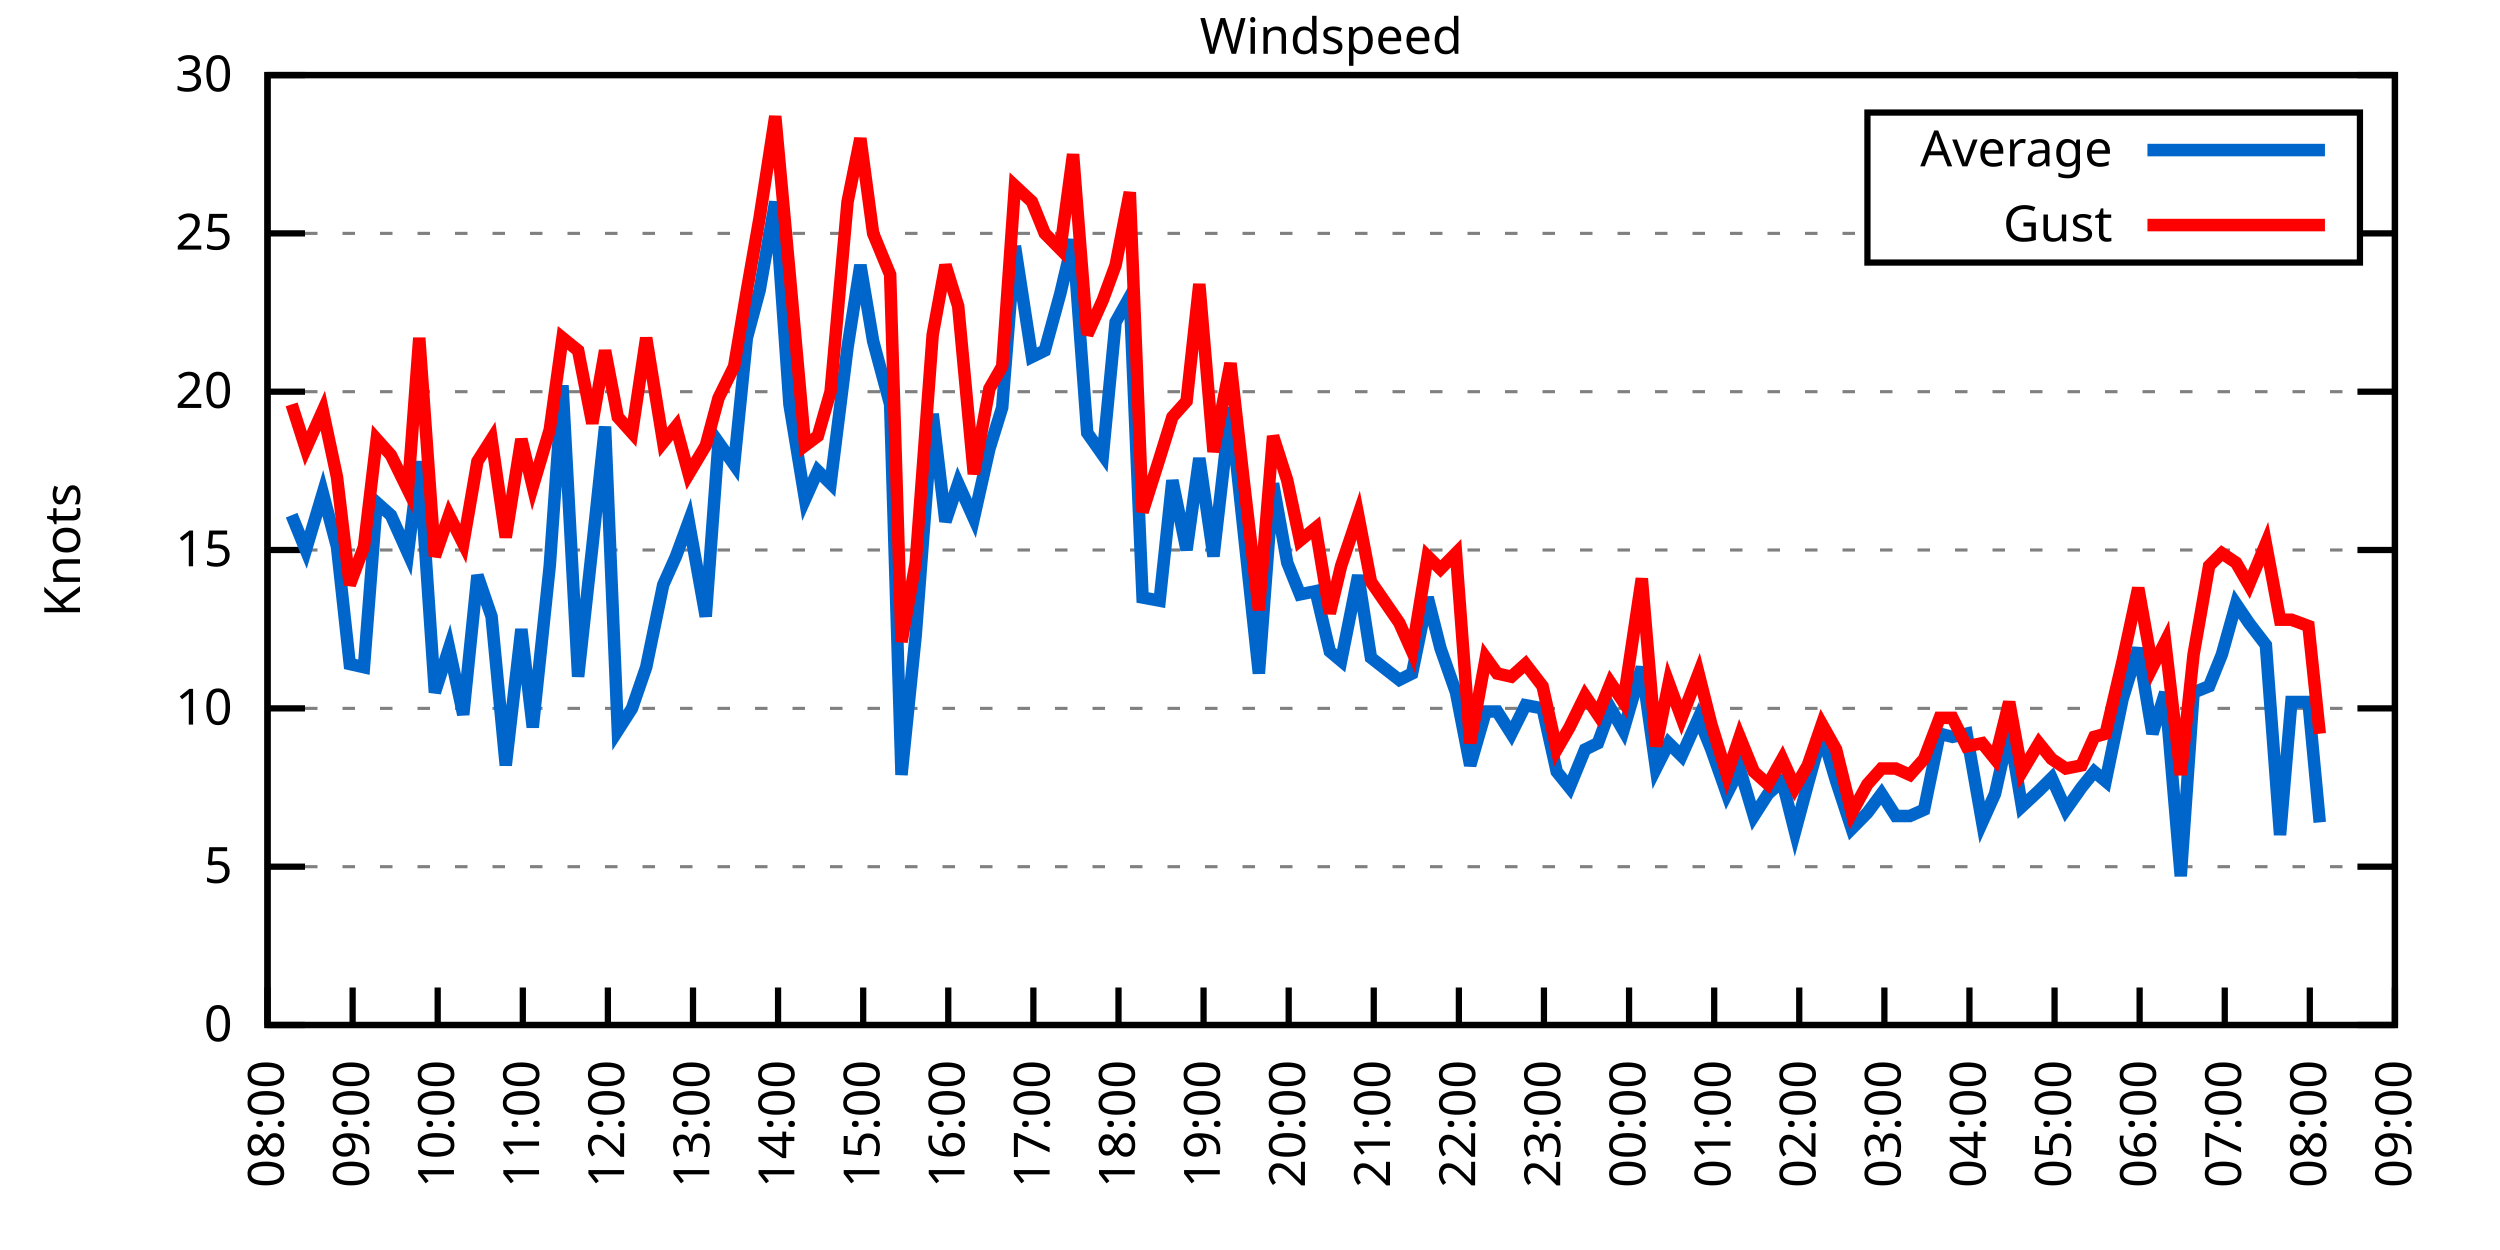
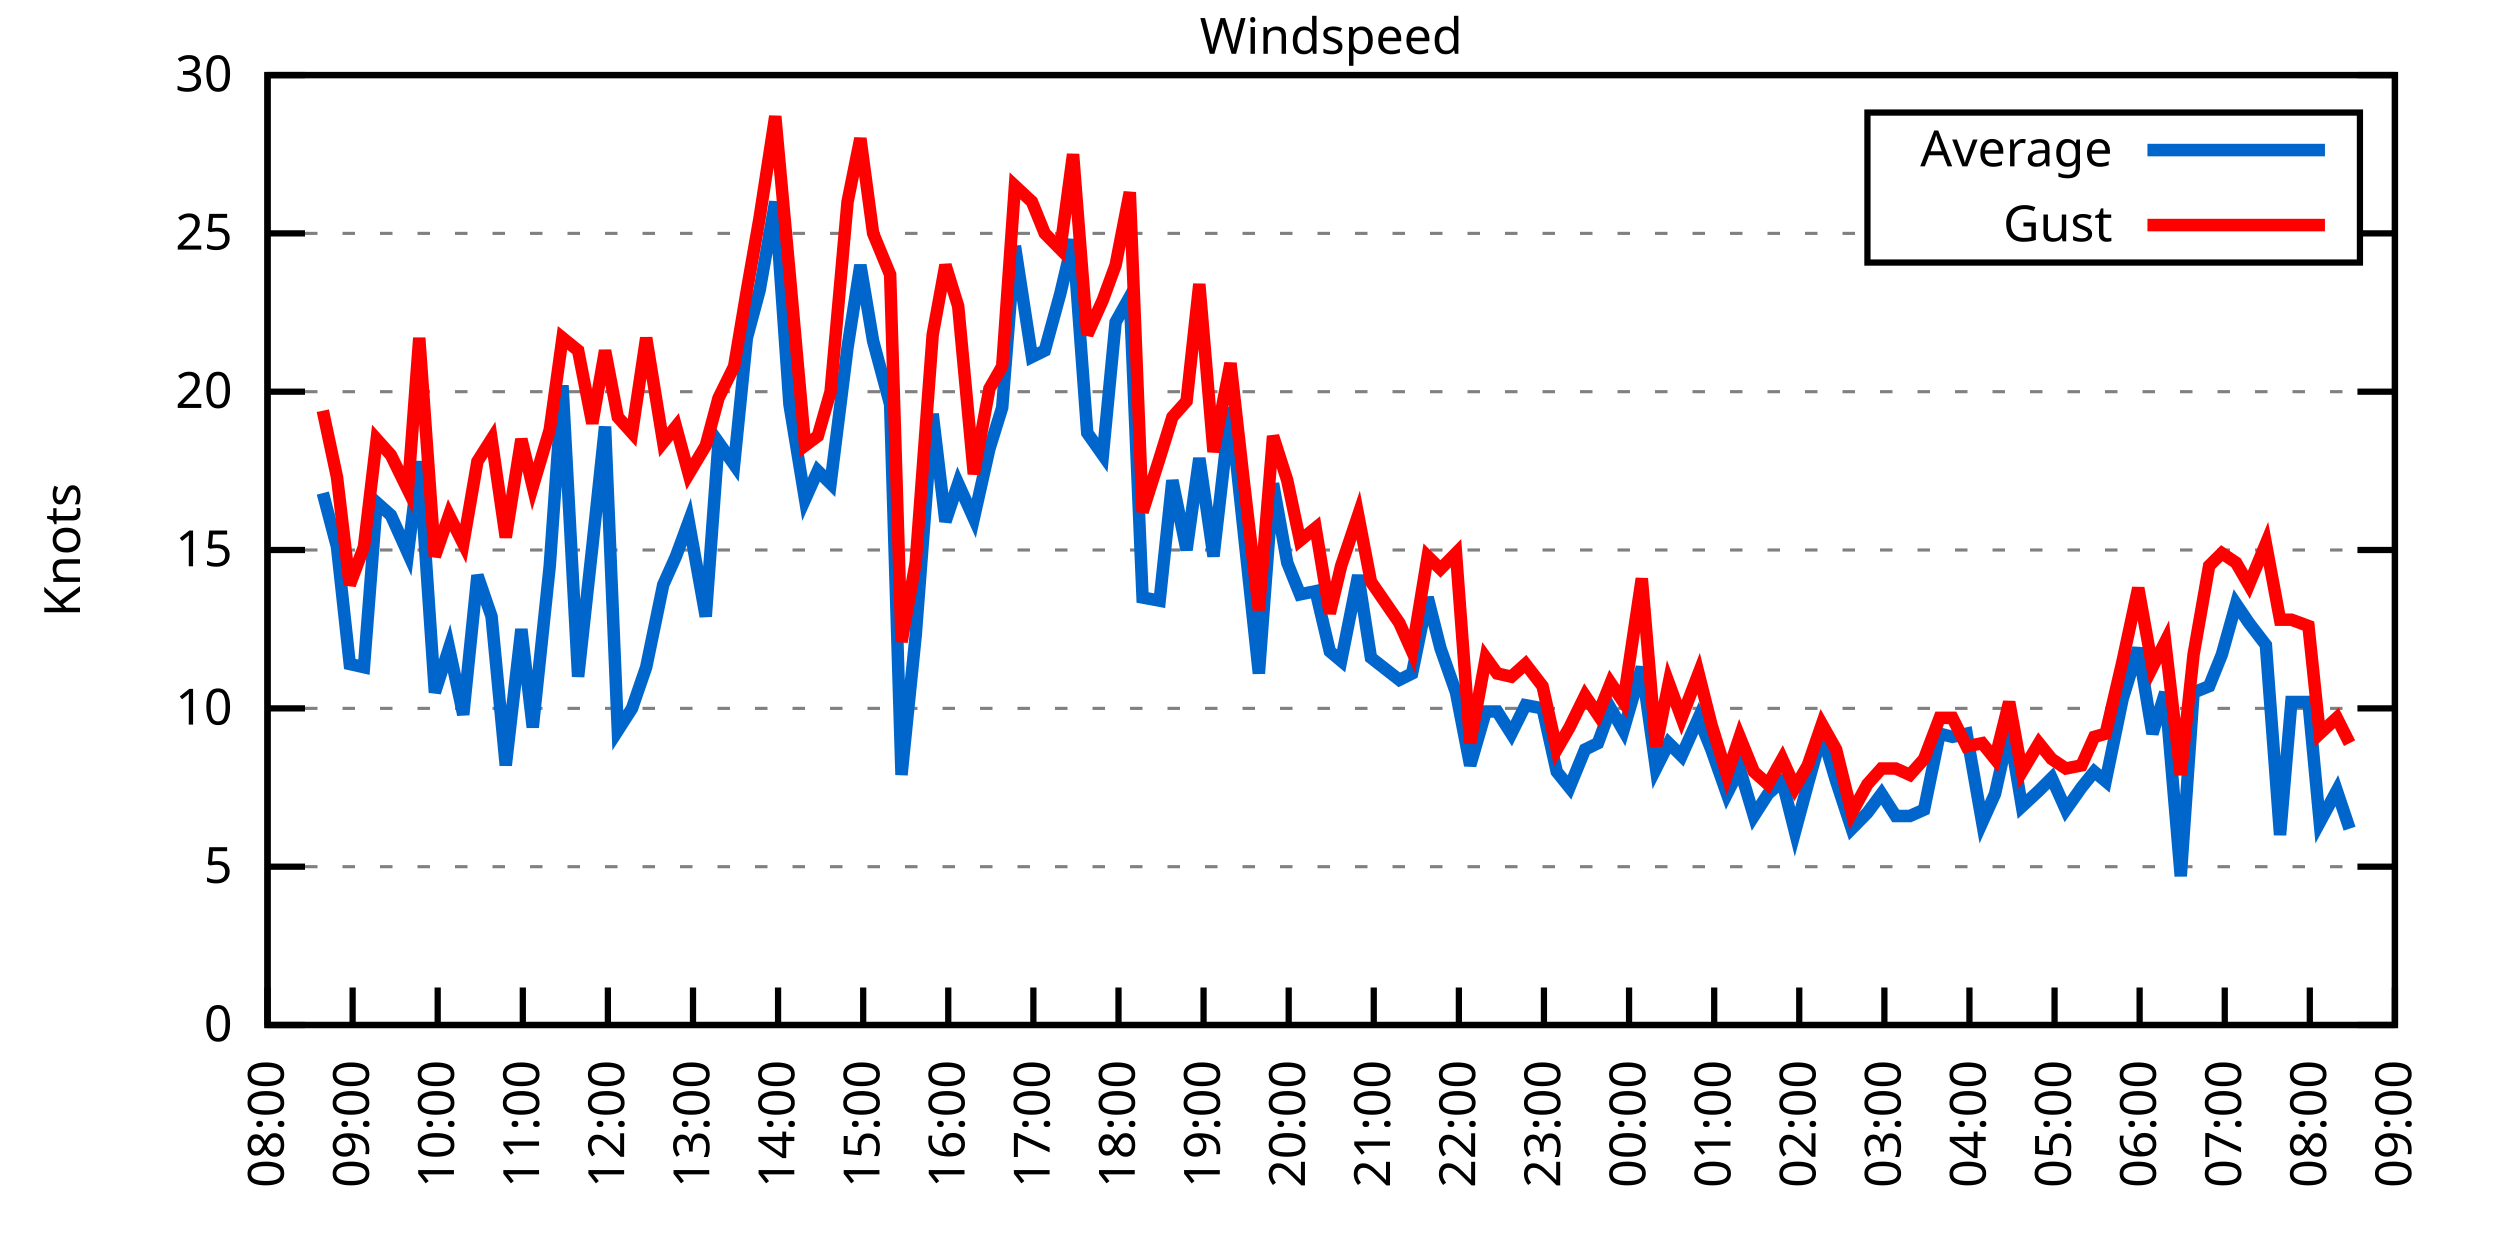
<svg xmlns="http://www.w3.org/2000/svg" xmlns:xlink="http://www.w3.org/1999/xlink" width="400" height="200" viewBox="0 0 400 200">
  <g id="gnuplot_canvas">
    <rect x="0" y="0" width="400" height="200" fill="none" />
    <defs>
      <circle id="gpDot" r="0.5" stroke-width="0.5" stroke="currentColor" />
      <path id="gpPt0" stroke-width="0.333" stroke="currentColor" d="M-1,0 h2 M0,-1 v2" />
      <path id="gpPt1" stroke-width="0.333" stroke="currentColor" d="M-1,-1 L1,1 M1,-1 L-1,1" />
      <path id="gpPt2" stroke-width="0.333" stroke="currentColor" d="M-1,0 L1,0 M0,-1 L0,1 M-1,-1 L1,1 M-1,1 L1,-1" />
      <rect id="gpPt3" stroke-width="0.333" stroke="currentColor" x="-1" y="-1" width="2" height="2" />
      <rect id="gpPt4" stroke-width="0.333" stroke="currentColor" fill="currentColor" x="-1" y="-1" width="2" height="2" />
      <circle id="gpPt5" stroke-width="0.333" stroke="currentColor" cx="0" cy="0" r="1" />
      <use xlink:href="#gpPt5" id="gpPt6" fill="currentColor" stroke="none" />
      <path id="gpPt7" stroke-width="0.333" stroke="currentColor" d="M0,-1.33 L-1.33,0.67 L1.33,0.67 z" />
      <use xlink:href="#gpPt7" id="gpPt8" fill="currentColor" stroke="none" />
      <use xlink:href="#gpPt7" id="gpPt9" stroke="currentColor" transform="rotate(180)" />
      <use xlink:href="#gpPt9" id="gpPt10" fill="currentColor" stroke="none" />
      <use xlink:href="#gpPt3" id="gpPt11" stroke="currentColor" transform="rotate(45)" />
      <use xlink:href="#gpPt11" id="gpPt12" fill="currentColor" stroke="none" />
      <path id="gpPt13" stroke-width="0.333" stroke="currentColor" d="M0,1.330 L1.265,0.411 L0.782,-1.067 L-0.782,-1.076 L-1.265,0.411 z" />
      <use xlink:href="#gpPt13" id="gpPt14" fill="currentColor" stroke="none" />
      <filter id="textbox" filterUnits="objectBoundingBox" x="0" y="0" height="1" width="1">
        <feFlood flood-color="white" flood-opacity="1" result="bgnd" />
        <feComposite in="SourceGraphic" in2="bgnd" operator="atop" />
      </filter>
      <filter id="greybox" filterUnits="objectBoundingBox" x="0" y="0" height="1" width="1">
        <feFlood flood-color="lightgrey" flood-opacity="1" result="grey" />
        <feComposite in="SourceGraphic" in2="grey" operator="atop" />
      </filter>
    </defs>
    <g fill="none" color="white" stroke="currentColor" stroke-width="1.00" stroke-linecap="butt" stroke-linejoin="miter">
</g>
    <g fill="none" color="black" stroke="currentColor" stroke-width="1.00" stroke-linecap="butt" stroke-linejoin="miter">
      <g stroke="none" shape-rendering="crispEdges">
        <polygon fill="rgb(255, 255, 255)" points="42.80,164.00 383.18,164.00 383.18,12.02 42.80,12.02 " />
      </g>
    </g>
    <g fill="none" color="black" stroke="currentColor" stroke-width="1.00" stroke-linecap="butt" stroke-linejoin="miter">
</g>
    <g fill="none" color="black" stroke="black" stroke-width="0.50" stroke-linecap="butt" stroke-linejoin="miter">
</g>
    <g fill="none" color="gray" stroke="currentColor" stroke-width="0.50" stroke-linecap="butt" stroke-linejoin="miter">
      <path stroke="gray" stroke-dasharray="2,4" class="gridline" d="M42.80,164.00 L383.19,164.00  " />
    </g>
    <g fill="none" color="gray" stroke="gray" stroke-width="1.00" stroke-linecap="butt" stroke-linejoin="miter">
</g>
    <g fill="none" color="black" stroke="currentColor" stroke-width="1.00" stroke-linecap="butt" stroke-linejoin="miter">
      <path stroke="black" d="M42.80,164.00 L48.80,164.00 M383.19,164.00 L377.19,164.00  " />
      <g transform="translate(37.20,166.60)" stroke="none" fill="black" font-family="Sans" font-size="8.00" text-anchor="end">
        <text>
          <tspan font-family="Sans"> 0</tspan>
        </text>
      </g>
    </g>
    <g fill="none" color="black" stroke="currentColor" stroke-width="1.00" stroke-linecap="butt" stroke-linejoin="miter">
</g>
    <g fill="none" color="black" stroke="black" stroke-width="0.50" stroke-linecap="butt" stroke-linejoin="miter">
</g>
    <g fill="none" color="gray" stroke="currentColor" stroke-width="0.50" stroke-linecap="butt" stroke-linejoin="miter">
      <path stroke="gray" stroke-dasharray="2,4" class="gridline" d="M42.80,138.67 L383.19,138.67  " />
    </g>
    <g fill="none" color="gray" stroke="gray" stroke-width="1.00" stroke-linecap="butt" stroke-linejoin="miter">
</g>
    <g fill="none" color="black" stroke="currentColor" stroke-width="1.00" stroke-linecap="butt" stroke-linejoin="miter">
      <path stroke="black" d="M42.80,138.67 L48.80,138.67 M383.19,138.67 L377.19,138.67  " />
      <g transform="translate(37.20,141.27)" stroke="none" fill="black" font-family="Sans" font-size="8.00" text-anchor="end">
        <text>
          <tspan font-family="Sans"> 5</tspan>
        </text>
      </g>
    </g>
    <g fill="none" color="black" stroke="currentColor" stroke-width="1.00" stroke-linecap="butt" stroke-linejoin="miter">
</g>
    <g fill="none" color="black" stroke="black" stroke-width="0.50" stroke-linecap="butt" stroke-linejoin="miter">
</g>
    <g fill="none" color="gray" stroke="currentColor" stroke-width="0.50" stroke-linecap="butt" stroke-linejoin="miter">
      <path stroke="gray" stroke-dasharray="2,4" class="gridline" d="M42.80,113.34 L383.19,113.34  " />
    </g>
    <g fill="none" color="gray" stroke="gray" stroke-width="1.00" stroke-linecap="butt" stroke-linejoin="miter">
</g>
    <g fill="none" color="black" stroke="currentColor" stroke-width="1.00" stroke-linecap="butt" stroke-linejoin="miter">
      <path stroke="black" d="M42.80,113.34 L48.80,113.34 M383.19,113.34 L377.19,113.34  " />
      <g transform="translate(37.20,115.94)" stroke="none" fill="black" font-family="Sans" font-size="8.00" text-anchor="end">
        <text>
          <tspan font-family="Sans"> 10</tspan>
        </text>
      </g>
    </g>
    <g fill="none" color="black" stroke="currentColor" stroke-width="1.00" stroke-linecap="butt" stroke-linejoin="miter">
</g>
    <g fill="none" color="black" stroke="black" stroke-width="0.50" stroke-linecap="butt" stroke-linejoin="miter">
</g>
    <g fill="none" color="gray" stroke="currentColor" stroke-width="0.50" stroke-linecap="butt" stroke-linejoin="miter">
      <path stroke="gray" stroke-dasharray="2,4" class="gridline" d="M42.80,88.00 L383.19,88.00  " />
    </g>
    <g fill="none" color="gray" stroke="gray" stroke-width="1.00" stroke-linecap="butt" stroke-linejoin="miter">
</g>
    <g fill="none" color="black" stroke="currentColor" stroke-width="1.00" stroke-linecap="butt" stroke-linejoin="miter">
      <path stroke="black" d="M42.80,88.00 L48.80,88.00 M383.19,88.00 L377.19,88.00  " />
      <g transform="translate(37.20,90.60)" stroke="none" fill="black" font-family="Sans" font-size="8.00" text-anchor="end">
        <text>
          <tspan font-family="Sans"> 15</tspan>
        </text>
      </g>
    </g>
    <g fill="none" color="black" stroke="currentColor" stroke-width="1.00" stroke-linecap="butt" stroke-linejoin="miter">
</g>
    <g fill="none" color="black" stroke="black" stroke-width="0.50" stroke-linecap="butt" stroke-linejoin="miter">
</g>
    <g fill="none" color="gray" stroke="currentColor" stroke-width="0.50" stroke-linecap="butt" stroke-linejoin="miter">
      <path stroke="gray" stroke-dasharray="2,4" class="gridline" d="M42.80,62.67 L383.19,62.67  " />
    </g>
    <g fill="none" color="gray" stroke="gray" stroke-width="1.00" stroke-linecap="butt" stroke-linejoin="miter">
</g>
    <g fill="none" color="black" stroke="currentColor" stroke-width="1.00" stroke-linecap="butt" stroke-linejoin="miter">
      <path stroke="black" d="M42.80,62.67 L48.80,62.67 M383.19,62.67 L377.19,62.67  " />
      <g transform="translate(37.20,65.27)" stroke="none" fill="black" font-family="Sans" font-size="8.00" text-anchor="end">
        <text>
          <tspan font-family="Sans"> 20</tspan>
        </text>
      </g>
    </g>
    <g fill="none" color="black" stroke="currentColor" stroke-width="1.00" stroke-linecap="butt" stroke-linejoin="miter">
</g>
    <g fill="none" color="black" stroke="black" stroke-width="0.50" stroke-linecap="butt" stroke-linejoin="miter">
</g>
    <g fill="none" color="gray" stroke="currentColor" stroke-width="0.50" stroke-linecap="butt" stroke-linejoin="miter">
      <path stroke="gray" stroke-dasharray="2,4" class="gridline" d="M42.80,37.34 L298.79,37.34 M377.59,37.34 L383.19,37.34  " />
    </g>
    <g fill="none" color="gray" stroke="gray" stroke-width="1.00" stroke-linecap="butt" stroke-linejoin="miter">
</g>
    <g fill="none" color="black" stroke="currentColor" stroke-width="1.00" stroke-linecap="butt" stroke-linejoin="miter">
      <path stroke="black" d="M42.80,37.34 L48.80,37.34 M383.19,37.34 L377.19,37.34  " />
      <g transform="translate(37.20,39.94)" stroke="none" fill="black" font-family="Sans" font-size="8.00" text-anchor="end">
        <text>
          <tspan font-family="Sans"> 25</tspan>
        </text>
      </g>
    </g>
    <g fill="none" color="black" stroke="currentColor" stroke-width="1.00" stroke-linecap="butt" stroke-linejoin="miter">
</g>
    <g fill="none" color="black" stroke="black" stroke-width="0.50" stroke-linecap="butt" stroke-linejoin="miter">
</g>
    <g fill="none" color="gray" stroke="currentColor" stroke-width="0.50" stroke-linecap="butt" stroke-linejoin="miter">
      <path stroke="gray" stroke-dasharray="2,4" class="gridline" d="M42.80,12.01 L383.19,12.01  " />
    </g>
    <g fill="none" color="gray" stroke="gray" stroke-width="1.00" stroke-linecap="butt" stroke-linejoin="miter">
</g>
    <g fill="none" color="black" stroke="currentColor" stroke-width="1.00" stroke-linecap="butt" stroke-linejoin="miter">
      <path stroke="black" d="M42.80,12.01 L48.80,12.01 M383.19,12.01 L377.19,12.01  " />
      <g transform="translate(37.20,14.61)" stroke="none" fill="black" font-family="Sans" font-size="8.00" text-anchor="end">
        <text>
          <tspan font-family="Sans"> 30</tspan>
        </text>
      </g>
    </g>
    <g fill="none" color="black" stroke="currentColor" stroke-width="1.00" stroke-linecap="butt" stroke-linejoin="miter">
      <path stroke="black" d="M42.80,164.00 L42.80,158.00  " />
      <g transform="translate(45.40,169.60) rotate(270.00)" stroke="none" fill="black" font-family="Sans" font-size="8.00" text-anchor="end">
        <text>
          <tspan font-family="Sans">08:00</tspan>
        </text>
      </g>
    </g>
    <g fill="none" color="black" stroke="currentColor" stroke-width="1.00" stroke-linecap="butt" stroke-linejoin="miter">
      <path stroke="black" d="M56.42,164.00 L56.42,158.00  " />
      <g transform="translate(59.02,169.60) rotate(270.00)" stroke="none" fill="black" font-family="Sans" font-size="8.00" text-anchor="end">
        <text>
          <tspan font-family="Sans">09:00</tspan>
        </text>
      </g>
    </g>
    <g fill="none" color="black" stroke="currentColor" stroke-width="1.00" stroke-linecap="butt" stroke-linejoin="miter">
      <path stroke="black" d="M70.03,164.00 L70.03,158.00  " />
      <g transform="translate(72.63,169.60) rotate(270.00)" stroke="none" fill="black" font-family="Sans" font-size="8.00" text-anchor="end">
        <text>
          <tspan font-family="Sans">10:00</tspan>
        </text>
      </g>
    </g>
    <g fill="none" color="black" stroke="currentColor" stroke-width="1.00" stroke-linecap="butt" stroke-linejoin="miter">
      <path stroke="black" d="M83.65,164.00 L83.65,158.00  " />
      <g transform="translate(86.25,169.60) rotate(270.00)" stroke="none" fill="black" font-family="Sans" font-size="8.00" text-anchor="end">
        <text>
          <tspan font-family="Sans">11:00</tspan>
        </text>
      </g>
    </g>
    <g fill="none" color="black" stroke="currentColor" stroke-width="1.00" stroke-linecap="butt" stroke-linejoin="miter">
      <path stroke="black" d="M97.26,164.00 L97.26,158.00  " />
      <g transform="translate(99.86,169.60) rotate(270.00)" stroke="none" fill="black" font-family="Sans" font-size="8.00" text-anchor="end">
        <text>
          <tspan font-family="Sans">12:00</tspan>
        </text>
      </g>
    </g>
    <g fill="none" color="black" stroke="currentColor" stroke-width="1.00" stroke-linecap="butt" stroke-linejoin="miter">
      <path stroke="black" d="M110.88,164.00 L110.88,158.00  " />
      <g transform="translate(113.48,169.60) rotate(270.00)" stroke="none" fill="black" font-family="Sans" font-size="8.00" text-anchor="end">
        <text>
          <tspan font-family="Sans">13:00</tspan>
        </text>
      </g>
    </g>
    <g fill="none" color="black" stroke="currentColor" stroke-width="1.00" stroke-linecap="butt" stroke-linejoin="miter">
      <path stroke="black" d="M124.49,164.00 L124.49,158.00  " />
      <g transform="translate(127.09,169.60) rotate(270.00)" stroke="none" fill="black" font-family="Sans" font-size="8.00" text-anchor="end">
        <text>
          <tspan font-family="Sans">14:00</tspan>
        </text>
      </g>
    </g>
    <g fill="none" color="black" stroke="currentColor" stroke-width="1.00" stroke-linecap="butt" stroke-linejoin="miter">
      <path stroke="black" d="M138.11,164.00 L138.11,158.00  " />
      <g transform="translate(140.71,169.60) rotate(270.00)" stroke="none" fill="black" font-family="Sans" font-size="8.00" text-anchor="end">
        <text>
          <tspan font-family="Sans">15:00</tspan>
        </text>
      </g>
    </g>
    <g fill="none" color="black" stroke="currentColor" stroke-width="1.00" stroke-linecap="butt" stroke-linejoin="miter">
      <path stroke="black" d="M151.72,164.00 L151.72,158.00  " />
      <g transform="translate(154.32,169.60) rotate(270.00)" stroke="none" fill="black" font-family="Sans" font-size="8.00" text-anchor="end">
        <text>
          <tspan font-family="Sans">16:00</tspan>
        </text>
      </g>
    </g>
    <g fill="none" color="black" stroke="currentColor" stroke-width="1.00" stroke-linecap="butt" stroke-linejoin="miter">
      <path stroke="black" d="M165.34,164.00 L165.34,158.00  " />
      <g transform="translate(167.94,169.60) rotate(270.00)" stroke="none" fill="black" font-family="Sans" font-size="8.00" text-anchor="end">
        <text>
          <tspan font-family="Sans">17:00</tspan>
        </text>
      </g>
    </g>
    <g fill="none" color="black" stroke="currentColor" stroke-width="1.00" stroke-linecap="butt" stroke-linejoin="miter">
      <path stroke="black" d="M178.96,164.00 L178.96,158.00  " />
      <g transform="translate(181.56,169.60) rotate(270.00)" stroke="none" fill="black" font-family="Sans" font-size="8.00" text-anchor="end">
        <text>
          <tspan font-family="Sans">18:00</tspan>
        </text>
      </g>
    </g>
    <g fill="none" color="black" stroke="currentColor" stroke-width="1.00" stroke-linecap="butt" stroke-linejoin="miter">
      <path stroke="black" d="M192.57,164.00 L192.57,158.00  " />
      <g transform="translate(195.17,169.60) rotate(270.00)" stroke="none" fill="black" font-family="Sans" font-size="8.00" text-anchor="end">
        <text>
          <tspan font-family="Sans">19:00</tspan>
        </text>
      </g>
    </g>
    <g fill="none" color="black" stroke="currentColor" stroke-width="1.00" stroke-linecap="butt" stroke-linejoin="miter">
      <path stroke="black" d="M206.19,164.00 L206.19,158.00  " />
      <g transform="translate(208.79,169.60) rotate(270.00)" stroke="none" fill="black" font-family="Sans" font-size="8.00" text-anchor="end">
        <text>
          <tspan font-family="Sans">20:00</tspan>
        </text>
      </g>
    </g>
    <g fill="none" color="black" stroke="currentColor" stroke-width="1.00" stroke-linecap="butt" stroke-linejoin="miter">
      <path stroke="black" d="M219.80,164.00 L219.80,158.00  " />
      <g transform="translate(222.40,169.60) rotate(270.00)" stroke="none" fill="black" font-family="Sans" font-size="8.00" text-anchor="end">
        <text>
          <tspan font-family="Sans">21:00</tspan>
        </text>
      </g>
    </g>
    <g fill="none" color="black" stroke="currentColor" stroke-width="1.00" stroke-linecap="butt" stroke-linejoin="miter">
      <path stroke="black" d="M233.42,164.00 L233.42,158.00  " />
      <g transform="translate(236.02,169.60) rotate(270.00)" stroke="none" fill="black" font-family="Sans" font-size="8.00" text-anchor="end">
        <text>
          <tspan font-family="Sans">22:00</tspan>
        </text>
      </g>
    </g>
    <g fill="none" color="black" stroke="currentColor" stroke-width="1.00" stroke-linecap="butt" stroke-linejoin="miter">
      <path stroke="black" d="M247.03,164.00 L247.03,158.00  " />
      <g transform="translate(249.63,169.60) rotate(270.00)" stroke="none" fill="black" font-family="Sans" font-size="8.00" text-anchor="end">
        <text>
          <tspan font-family="Sans">23:00</tspan>
        </text>
      </g>
    </g>
    <g fill="none" color="black" stroke="currentColor" stroke-width="1.00" stroke-linecap="butt" stroke-linejoin="miter">
      <path stroke="black" d="M260.65,164.00 L260.65,158.00  " />
      <g transform="translate(263.25,169.60) rotate(270.00)" stroke="none" fill="black" font-family="Sans" font-size="8.00" text-anchor="end">
        <text>
          <tspan font-family="Sans">00:00</tspan>
        </text>
      </g>
    </g>
    <g fill="none" color="black" stroke="currentColor" stroke-width="1.00" stroke-linecap="butt" stroke-linejoin="miter">
      <path stroke="black" d="M274.27,164.00 L274.27,158.00  " />
      <g transform="translate(276.87,169.60) rotate(270.00)" stroke="none" fill="black" font-family="Sans" font-size="8.00" text-anchor="end">
        <text>
          <tspan font-family="Sans">01:00</tspan>
        </text>
      </g>
    </g>
    <g fill="none" color="black" stroke="currentColor" stroke-width="1.00" stroke-linecap="butt" stroke-linejoin="miter">
      <path stroke="black" d="M287.88,164.00 L287.88,158.00  " />
      <g transform="translate(290.48,169.60) rotate(270.00)" stroke="none" fill="black" font-family="Sans" font-size="8.00" text-anchor="end">
        <text>
          <tspan font-family="Sans">02:00</tspan>
        </text>
      </g>
    </g>
    <g fill="none" color="black" stroke="currentColor" stroke-width="1.00" stroke-linecap="butt" stroke-linejoin="miter">
      <path stroke="black" d="M301.50,164.00 L301.50,158.00  " />
      <g transform="translate(304.10,169.60) rotate(270.00)" stroke="none" fill="black" font-family="Sans" font-size="8.00" text-anchor="end">
        <text>
          <tspan font-family="Sans">03:00</tspan>
        </text>
      </g>
    </g>
    <g fill="none" color="black" stroke="currentColor" stroke-width="1.00" stroke-linecap="butt" stroke-linejoin="miter">
      <path stroke="black" d="M315.11,164.00 L315.11,158.00  " />
      <g transform="translate(317.71,169.60) rotate(270.00)" stroke="none" fill="black" font-family="Sans" font-size="8.00" text-anchor="end">
        <text>
          <tspan font-family="Sans">04:00</tspan>
        </text>
      </g>
    </g>
    <g fill="none" color="black" stroke="currentColor" stroke-width="1.00" stroke-linecap="butt" stroke-linejoin="miter">
      <path stroke="black" d="M328.73,164.00 L328.73,158.00  " />
      <g transform="translate(331.33,169.60) rotate(270.00)" stroke="none" fill="black" font-family="Sans" font-size="8.00" text-anchor="end">
        <text>
          <tspan font-family="Sans">05:00</tspan>
        </text>
      </g>
    </g>
    <g fill="none" color="black" stroke="currentColor" stroke-width="1.00" stroke-linecap="butt" stroke-linejoin="miter">
      <path stroke="black" d="M342.34,164.00 L342.34,158.00  " />
      <g transform="translate(344.94,169.60) rotate(270.00)" stroke="none" fill="black" font-family="Sans" font-size="8.00" text-anchor="end">
        <text>
          <tspan font-family="Sans">06:00</tspan>
        </text>
      </g>
    </g>
    <g fill="none" color="black" stroke="currentColor" stroke-width="1.00" stroke-linecap="butt" stroke-linejoin="miter">
      <path stroke="black" d="M355.96,164.00 L355.96,158.00  " />
      <g transform="translate(358.56,169.60) rotate(270.00)" stroke="none" fill="black" font-family="Sans" font-size="8.00" text-anchor="end">
        <text>
          <tspan font-family="Sans">07:00</tspan>
        </text>
      </g>
    </g>
    <g fill="none" color="black" stroke="currentColor" stroke-width="1.00" stroke-linecap="butt" stroke-linejoin="miter">
      <path stroke="black" d="M369.57,164.00 L369.57,158.00  " />
      <g transform="translate(372.17,169.60) rotate(270.00)" stroke="none" fill="black" font-family="Sans" font-size="8.00" text-anchor="end">
        <text>
          <tspan font-family="Sans">08:00</tspan>
        </text>
      </g>
    </g>
    <g fill="none" color="black" stroke="currentColor" stroke-width="1.00" stroke-linecap="butt" stroke-linejoin="miter">
      <path stroke="black" d="M383.19,164.00 L383.19,158.00  " />
      <g transform="translate(385.79,169.60) rotate(270.00)" stroke="none" fill="black" font-family="Sans" font-size="8.00" text-anchor="end">
        <text>
          <tspan font-family="Sans">09:00</tspan>
        </text>
      </g>
    </g>
    <g fill="none" color="black" stroke="currentColor" stroke-width="1.00" stroke-linecap="butt" stroke-linejoin="miter">
</g>
    <g fill="none" color="black" stroke="currentColor" stroke-width="1.00" stroke-linecap="butt" stroke-linejoin="miter">
      <path stroke="black" d="M42.80,12.01 L42.80,164.00 L383.19,164.00 L383.19,12.01 L42.80,12.01 Z  " />
    </g>
    <g fill="none" color="black" stroke="currentColor" stroke-width="1.00" stroke-linecap="butt" stroke-linejoin="miter">
</g>
    <g fill="none" color="black" stroke="currentColor" stroke-width="1.00" stroke-linecap="butt" stroke-linejoin="miter">
      <path stroke="black" d="M298.79,42.01 L298.79,18.01 L377.59,18.01 L377.59,42.01 L298.79,42.01 Z  " />
    </g>
    <g id="Windspeed_plot_1">
      <g fill="none" color="white" stroke="black" stroke-width="2.00" stroke-linecap="butt" stroke-linejoin="miter">
</g>
      <g fill="none" color="black" stroke="currentColor" stroke-width="2.00" stroke-linecap="butt" stroke-linejoin="miter">
        <g transform="translate(337.99,26.61)" stroke="none" fill="black" font-family="Sans" font-size="8.00" text-anchor="end">
          <text>
            <tspan font-family="Sans">Average</tspan>
          </text>
        </g>
      </g>
      <g fill="none" color="black" stroke="currentColor" stroke-width="2.00" stroke-linecap="butt" stroke-linejoin="miter">
-         <path stroke="rgb(  0, 102, 204)" d="M343.59,24.01 L371.99,24.01 M46.66,82.43 L48.93,88.00 L51.65,78.89 L53.92,87.50 L55.96,106.24 L58.23,106.75   L60.27,80.41 L62.54,82.43 L65.27,88.51 L67.08,73.82 L69.58,110.80 L71.85,103.71 L74.12,114.35 L76.39,92.06   L78.65,98.64 L80.92,122.46 L83.42,100.67 L85.24,116.38 L87.96,90.54 L90.00,61.66 L92.50,108.27 L94.77,87.50   L96.81,68.25 L98.85,116.88 L101.12,113.34 L103.39,106.75 L106.11,93.58 L108.15,89.02 L110.20,83.45 L112.92,98.64   L114.96,70.78 L117.46,74.33 L119.50,54.06 L121.54,46.46 L124.04,32.28 L126.31,64.70 L128.81,79.90 L130.85,75.34   L132.89,77.37 L135.61,55.58 L137.66,42.41 L139.70,54.57 L142.42,64.70 L144.24,123.98 L146.51,101.68 L149.23,66.22   L151.27,83.45 L153.31,77.37 L155.81,82.94 L158.31,71.79 L160.35,65.21 L162.39,39.37 L165.11,57.10 L167.16,56.09   L169.65,46.97 L171.69,38.35 L173.96,69.26 L176.46,72.81 L178.50,51.53 L180.77,47.47 L182.81,95.60 L185.54,96.11   L187.58,76.86 L189.85,88.00 L191.89,73.31 L194.16,89.02 L196.88,65.21 L198.93,84.46 L201.42,107.76 L203.69,77.37   L205.96,90.03 L208.00,95.10 L210.50,94.59 L212.77,104.22 L214.58,105.74 L217.31,92.06 L219.35,105.23 L223.89,108.78   L225.93,107.76 L228.43,95.60 L230.47,103.71 L232.96,110.80 L235.23,122.46 L237.73,113.84 L239.55,113.84 L241.81,117.39   L244.08,112.83 L246.81,113.34 L249.08,123.47 L251.12,126.00 L253.61,119.92 L255.66,118.91 L257.70,113.34 L259.74,116.88   L262.69,106.75 L264.96,122.96 L267.00,118.91 L269.05,120.94 L271.77,114.86 L273.81,119.92 L276.31,127.02 L278.35,122.96   L280.62,130.56 L282.89,127.02 L285.16,124.99 L287.20,133.10 L289.24,125.50 L291.51,117.39 L293.78,124.99 L296.28,132.59   L298.77,130.06 L301.04,127.02 L303.31,130.56 L305.58,130.56 L307.85,129.55 L310.35,117.39 L312.39,117.90 L314.66,117.39   L317.15,131.58 L319.20,127.02 L321.47,116.88 L323.51,129.04 L326.23,126.51 L328.27,124.48 L330.54,129.55 L333.04,126.00   L335.08,123.47 L336.90,124.99 L339.62,111.82 L342.12,103.71 L344.39,117.39 L346.43,110.80 L348.92,140.19 L350.97,110.80   L353.46,109.79 L355.50,104.72 L357.77,96.62 L359.82,99.66 L362.54,103.20 L364.81,133.60 L366.62,112.32 L369.35,112.32   L371.16,131.58  " />
+         <path stroke="rgb(  0, 102, 204)" d="M343.59,24.01 L371.99,24.01 M51.65,78.89 L53.92,87.50 L55.96,106.24 L58.23,106.75 L60.27,80.41 L62.54,82.43   L65.27,88.51 L67.08,73.82 L69.58,110.80 L71.85,103.71 L74.12,114.35 L76.39,92.06 L78.65,98.64 L80.92,122.46   L83.42,100.67 L85.24,116.38 L87.96,90.54 L90.00,61.66 L92.50,108.27 L94.77,87.50 L96.81,68.25 L98.85,116.88   L101.12,113.34 L103.39,106.75 L106.11,93.58 L108.15,89.02 L110.20,83.45 L112.92,98.64 L114.96,70.78 L117.46,74.33   L119.50,54.06 L121.54,46.46 L124.04,32.28 L126.31,64.70 L128.81,79.90 L130.85,75.34 L132.89,77.37 L135.61,55.58   L137.66,42.41 L139.70,54.57 L142.42,64.70 L144.24,123.98 L146.51,101.68 L149.23,66.22 L151.27,83.45 L153.31,77.37   L155.81,82.94 L158.31,71.79 L160.35,65.21 L162.39,39.37 L165.11,57.10 L167.16,56.09 L169.65,46.97 L171.69,38.35   L173.96,69.26 L176.46,72.81 L178.50,51.53 L180.77,47.47 L182.81,95.60 L185.54,96.11 L187.58,76.86 L189.85,88.00   L191.89,73.31 L194.16,89.02 L196.88,65.21 L198.93,84.46 L201.42,107.76 L203.69,77.37 L205.96,90.03 L208.00,95.10   L210.50,94.59 L212.77,104.22 L214.58,105.74 L217.31,92.06 L219.35,105.23 L223.89,108.78 L225.93,107.76 L228.43,95.60   L230.47,103.71 L232.96,110.80 L235.23,122.46 L237.73,113.84 L239.55,113.84 L241.81,117.39 L244.08,112.83 L246.81,113.34   L249.08,123.47 L251.12,126.00 L253.61,119.92 L255.66,118.91 L257.70,113.34 L259.74,116.88 L262.69,106.75 L264.96,122.96   L267.00,118.91 L269.05,120.94 L271.77,114.86 L273.81,119.92 L276.31,127.02 L278.35,122.96 L280.62,130.56 L282.89,127.02   L285.16,124.99 L287.20,133.10 L289.24,125.50 L291.51,117.39 L293.78,124.99 L296.28,132.59 L298.77,130.06 L301.04,127.02   L303.31,130.56 L305.58,130.56 L307.85,129.55 L310.35,117.39 L312.39,117.90 L314.66,117.39 L317.15,131.58 L319.20,127.02   L321.47,116.88 L323.51,129.04 L326.23,126.51 L328.27,124.48 L330.54,129.55 L333.04,126.00 L335.08,123.47 L336.90,124.99   L339.62,111.82 L342.12,103.71 L344.39,117.39 L346.43,110.80 L348.92,140.19 L350.97,110.80 L353.46,109.79 L355.50,104.72   L357.77,96.62 L359.82,99.66 L362.54,103.20 L364.81,133.60 L366.62,112.32 L369.35,112.32 L371.16,131.58 L373.89,126.51   L375.93,132.59  " />
      </g>
    </g>
    <g id="Windspeed_plot_2">
      <g fill="none" color="black" stroke="currentColor" stroke-width="2.00" stroke-linecap="butt" stroke-linejoin="miter">
        <g transform="translate(337.99,38.61)" stroke="none" fill="black" font-family="Sans" font-size="8.00" text-anchor="end">
          <text>
            <tspan font-family="Sans">Gust</tspan>
          </text>
        </g>
      </g>
      <g fill="none" color="black" stroke="currentColor" stroke-width="2.00" stroke-linecap="butt" stroke-linejoin="miter">
-         <path stroke="rgb(255,   0,   0)" d="M343.59,36.01 L371.99,36.01 M46.66,64.70 L48.93,71.79 L51.65,65.71 L53.92,76.35 L55.96,93.58 L58.23,87.50   L60.27,70.27 L62.54,72.81 L65.27,78.38 L67.08,54.06 L69.58,89.02 L71.85,82.43 L74.12,86.99 L76.39,73.82   L78.65,70.27 L80.92,85.98 L83.42,70.27 L85.24,77.87 L87.96,68.75 L90.00,54.06 L92.50,56.09 L94.77,67.74   L96.81,56.09 L98.85,66.73 L101.12,69.26 L103.39,54.06 L106.11,70.78 L108.15,68.25 L110.20,75.85 L112.92,71.29   L114.96,63.69 L117.46,58.62 L119.50,46.46 L121.54,34.81 L124.04,18.60 L126.31,43.42 L128.81,71.29 L130.85,69.77   L132.89,62.67 L135.61,32.28 L137.66,22.14 L139.70,37.34 L142.42,43.93 L144.24,102.70 L146.51,90.03 L149.23,53.55   L151.27,42.41 L153.31,48.99 L155.81,75.85 L158.31,62.17 L160.35,58.62 L162.39,29.74 L165.11,32.28 L167.16,37.34   L169.65,39.87 L171.69,24.68 L173.96,53.55 L176.46,47.98 L178.50,42.41 L180.77,30.76 L182.81,81.93 L185.54,73.31   L187.58,66.73 L189.85,64.19 L191.89,45.45 L194.16,72.30 L196.88,58.11 L198.93,76.35 L201.42,97.63 L203.69,69.77   L205.96,76.86 L208.00,86.49 L210.50,84.46 L212.77,98.14 L214.58,90.54 L217.31,82.43 L219.35,93.07 L223.89,99.66   L225.93,104.22 L228.43,89.02 L230.47,91.04 L232.96,88.51 L235.23,118.91 L237.73,105.23 L239.55,107.76 L241.81,108.27   L244.08,106.24 L246.81,109.79 L249.08,119.92 L251.12,116.38 L253.61,111.31 L255.66,114.35 L257.70,109.28 L259.74,112.32   L262.69,92.56 L264.96,119.42 L267.00,109.28 L269.05,114.86 L271.77,107.76 L273.81,115.87 L276.31,123.98 L278.35,117.90   L280.62,123.47 L282.89,125.50 L285.16,121.44 L287.20,126.00 L289.24,122.46 L291.51,115.87 L293.78,119.92 L296.28,130.06   L298.77,125.50 L301.04,122.96 L303.31,122.96 L305.58,123.98 L307.85,121.44 L310.35,114.86 L312.39,114.86 L314.66,119.42   L317.15,118.91 L319.20,121.44 L321.47,112.32 L323.51,123.47 L326.23,118.91 L328.27,121.44 L330.54,122.96 L333.04,122.46   L335.08,117.90 L336.90,117.39 L339.62,105.74 L342.12,94.08 L344.39,106.75 L346.43,102.70 L348.92,123.98 L350.97,104.72   L353.46,90.54 L355.50,88.51 L357.77,90.03 L359.82,93.58 L362.54,86.99 L364.81,99.15 L366.62,99.15 L369.35,100.16   L371.16,117.39  " />
+         <path stroke="rgb(255,   0,   0)" d="M343.59,36.01 L371.99,36.01 M51.65,65.71 L53.92,76.35 L55.96,93.58 L58.23,87.50 L60.27,70.27 L62.54,72.81   L65.27,78.38 L67.08,54.06 L69.58,89.02 L71.85,82.43 L74.12,86.99 L76.39,73.82 L78.65,70.27 L80.92,85.98   L83.42,70.27 L85.24,77.87 L87.96,68.75 L90.00,54.06 L92.50,56.09 L94.77,67.74 L96.81,56.09 L98.85,66.73   L101.12,69.26 L103.39,54.06 L106.11,70.78 L108.15,68.25 L110.20,75.85 L112.92,71.29 L114.96,63.69 L117.46,58.62   L119.50,46.46 L121.54,34.81 L124.04,18.60 L126.31,43.42 L128.81,71.29 L130.85,69.77 L132.89,62.67 L135.61,32.28   L137.66,22.14 L139.70,37.34 L142.42,43.93 L144.24,102.70 L146.51,90.03 L149.23,53.55 L151.27,42.41 L153.31,48.99   L155.81,75.85 L158.31,62.17 L160.35,58.62 L162.39,29.74 L165.11,32.28 L167.16,37.34 L169.65,39.87 L171.69,24.68   L173.96,53.55 L176.46,47.98 L178.50,42.41 L180.77,30.76 L182.81,81.93 L185.54,73.31 L187.58,66.73 L189.85,64.19   L191.89,45.45 L194.16,72.30 L196.88,58.11 L198.93,76.35 L201.42,97.63 L203.69,69.77 L205.96,76.86 L208.00,86.49   L210.50,84.46 L212.77,98.14 L214.58,90.54 L217.31,82.43 L219.35,93.07 L223.89,99.66 L225.93,104.22 L228.43,89.02   L230.47,91.04 L232.96,88.51 L235.23,118.91 L237.73,105.23 L239.55,107.76 L241.81,108.27 L244.08,106.24 L246.81,109.79   L249.08,119.92 L251.12,116.38 L253.61,111.31 L255.66,114.35 L257.70,109.28 L259.74,112.32 L262.69,92.56 L264.96,119.42   L267.00,109.28 L269.05,114.86 L271.77,107.76 L273.81,115.87 L276.31,123.98 L278.35,117.90 L280.62,123.47 L282.89,125.50   L285.16,121.44 L287.20,126.00 L289.24,122.46 L291.51,115.87 L293.78,119.92 L296.28,130.06 L298.77,125.50 L301.04,122.96   L303.31,122.96 L305.58,123.98 L307.85,121.44 L310.35,114.86 L312.39,114.86 L314.66,119.42 L317.15,118.91 L319.20,121.44   L321.47,112.32 L323.51,123.47 L326.23,118.91 L328.27,121.44 L330.54,122.96 L333.04,122.46 L335.08,117.90 L336.90,117.39   L339.62,105.74 L342.12,94.08 L344.39,106.75 L346.43,102.70 L348.92,123.98 L350.97,104.72 L353.46,90.54 L355.50,88.51   L357.77,90.03 L359.82,93.58 L362.54,86.99 L364.81,99.15 L366.62,99.15 L369.35,100.16 L371.16,117.39 L373.89,114.86   L375.93,118.91  " />
      </g>
    </g>
    <g fill="none" color="black" stroke="currentColor" stroke-width="2.00" stroke-linecap="butt" stroke-linejoin="miter">
</g>
    <g fill="none" color="black" stroke="black" stroke-width="1.00" stroke-linecap="butt" stroke-linejoin="miter">
</g>
    <g fill="none" color="black" stroke="currentColor" stroke-width="1.00" stroke-linecap="butt" stroke-linejoin="miter">
      <path stroke="black" d="M42.80,12.01 L42.80,164.00 L383.19,164.00 L383.19,12.01 L42.80,12.01 Z  " />
      <g transform="translate(12.80,88.01) rotate(270.00)" stroke="none" fill="black" font-family="Sans" font-size="8.00" text-anchor="middle">
        <text>
          <tspan font-family="Sans">Knots</tspan>
        </text>
      </g>
    </g>
    <g fill="none" color="black" stroke="currentColor" stroke-width="1.00" stroke-linecap="butt" stroke-linejoin="miter">
</g>
    <g fill="none" color="black" stroke="currentColor" stroke-width="1.00" stroke-linecap="butt" stroke-linejoin="miter">
      <g transform="translate(212.99,8.61)" stroke="none" fill="black" font-family="Sans" font-size="8.00" text-anchor="middle">
        <text>
          <tspan font-family="Sans">Windspeed</tspan>
        </text>
      </g>
    </g>
    <g fill="none" color="black" stroke="currentColor" stroke-width="1.00" stroke-linecap="butt" stroke-linejoin="miter">
</g>
  </g>
</svg>
